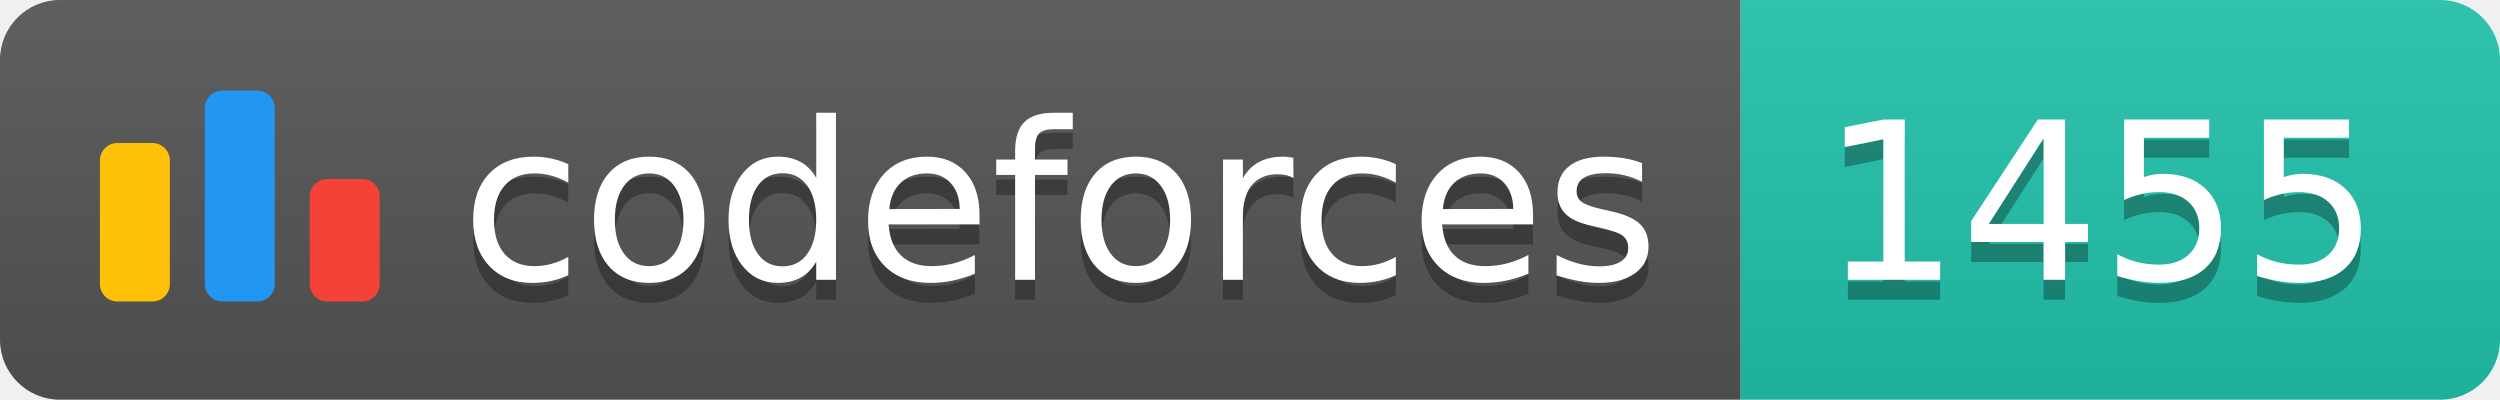
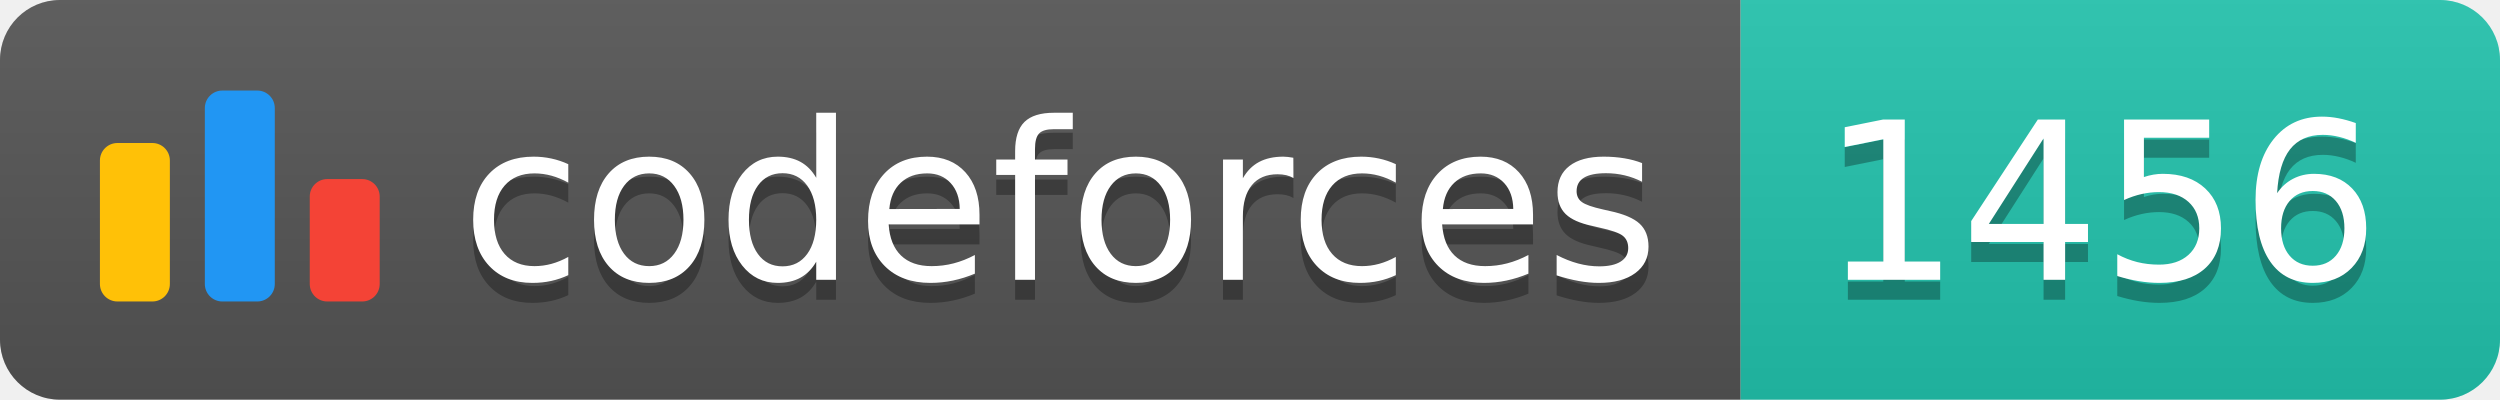
<svg xmlns="http://www.w3.org/2000/svg" width="125.1" height="20">
  <linearGradient id="smooth" x2="0" y2="100%">
    <stop offset="0" stop-color="#bbb" stop-opacity=".1" />
    <stop offset="1" stop-opacity=".1" />
  </linearGradient>
  <clipPath id="round">
    <rect width="125.1" height="20" rx="3" fill="#fff" />
  </clipPath>
  <g clip-path="url(#round)">
    <rect width="87.1" height="20" fill="#555" />
    <rect x="87.1" width="38.0" height="20" fill="#22C4AE" />
    <rect width="125.1" height="20" fill="url(#smooth)" />
  </g>
  <g fill="#fff" text-anchor="middle" font-family="DejaVu Sans,Verdana,Geneva,sans-serif" font-size="110">
    <svg x="5" y="3" class="logo" width="14" height="14" viewBox="0 0 32 25" fill="none">
      <rect y="6" width="8" height="18.125" rx="2" fill="#FFC107" />
      <rect x="24" y="10.125" width="8" height="14" rx="2" fill="#F44336" />
      <rect x="12" width="8" height="24.125" rx="2" fill="#2196F3" />
    </svg>
    <text x="530.5" y="150" fill="#010101" fill-opacity=".3" transform="scale(0.1)" textLength="601.0" lengthAdjust="spacing">codeforces
        </text>
    <text x="530.5" y="140" transform="scale(0.1)" textLength="601.0" lengthAdjust="spacing">codeforces</text>
-     <text x="1051.0" y="150" fill="#010101" fill-opacity=".3" transform="scale(0.1)" textLength="280.0" lengthAdjust="spacing">1455
+     <text x="1051.0" y="150" fill="#010101" fill-opacity=".3" transform="scale(0.1)" textLength="280.0" lengthAdjust="spacing">1456
        </text>
-     <text x="1051.0" y="140" transform="scale(0.1)" textLength="280.0" lengthAdjust="spacing">1455</text>
+     <text x="1051.0" y="140" transform="scale(0.1)" textLength="280.0" lengthAdjust="spacing">1456</text>
  </g>
</svg>
